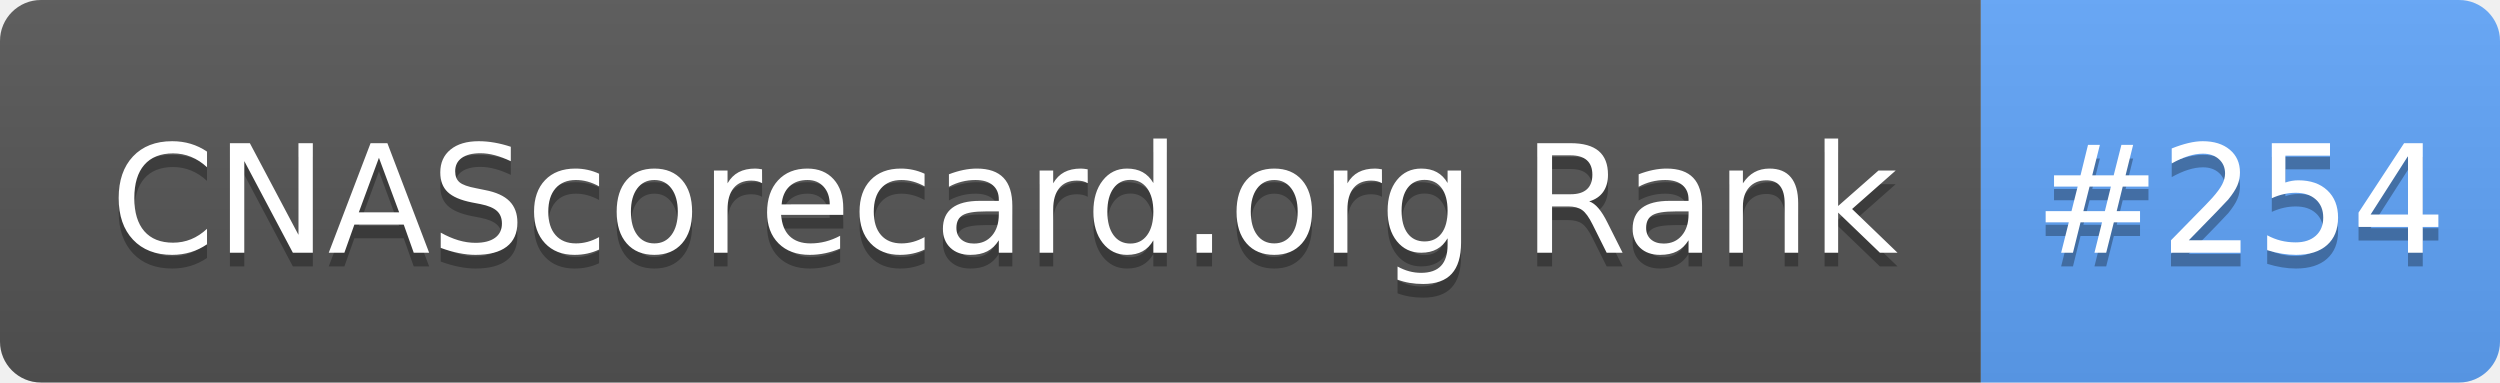
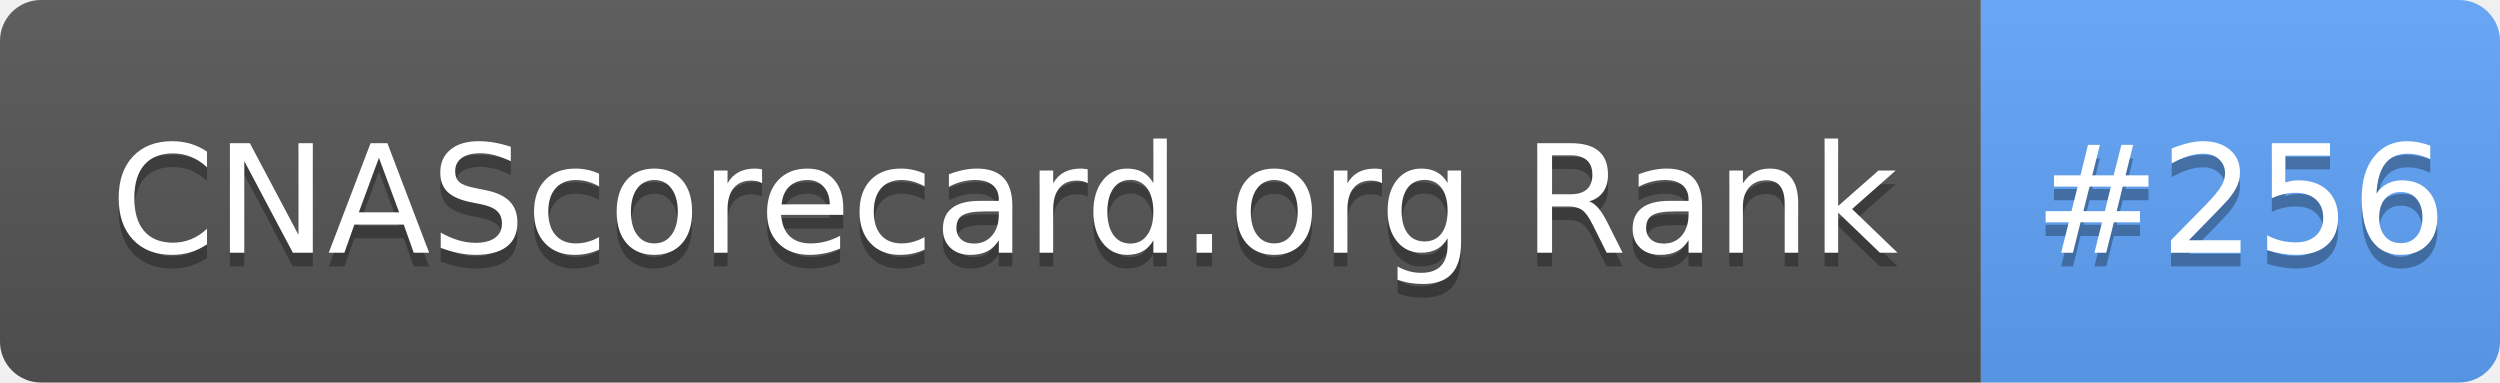
- <svg xmlns="http://www.w3.org/2000/svg" width="183" height="28" role="img" aria-label="CNAScorecard.org Rank: #254">
+ <svg xmlns="http://www.w3.org/2000/svg" width="183" height="28" role="img" aria-label="CNAScorecard.org Rank: #256">
  <linearGradient id="s" x2="0" y2="100%">
    <stop offset="0" stop-color="#bbb" stop-opacity=".1" />
    <stop offset="1" stop-opacity=".1" />
  </linearGradient>
  <clipPath id="r">
    <rect width="183" height="28" rx="3" fill="#fff" />
  </clipPath>
  <g clip-path="url(#r)">
    <rect width="145" height="28" fill="#555" />
    <rect x="145" width="38" height="28" fill="#60A5FA" />
    <rect width="183" height="28" fill="url(#s)" />
  </g>
  <g fill="#fff" text-anchor="middle" font-family="Verdana,Geneva,DejaVu Sans,sans-serif" text-rendering="geometricPrecision" font-size="110">
    <text aria-hidden="true" x="735" y="195" fill="#010101" fill-opacity=".3" transform="scale(.1)" textLength="1350">CNAScorecard.org Rank</text>
    <text x="735" y="185" transform="scale(.1)" fill="#fff" textLength="1350">CNAScorecard.org Rank</text>
-     <text aria-hidden="true" x="1640" y="195" fill="#010101" fill-opacity=".3" transform="scale(.1)" textLength="280">#254</text>
-     <text x="1640" y="185" transform="scale(.1)" fill="#fff" textLength="280">#254</text>
+     <text aria-hidden="true" x="1640" y="195" fill="#010101" fill-opacity=".3" transform="scale(.1)" textLength="280">#256</text>
+     <text x="1640" y="185" transform="scale(.1)" fill="#fff" textLength="280">#256</text>
  </g>
</svg>
